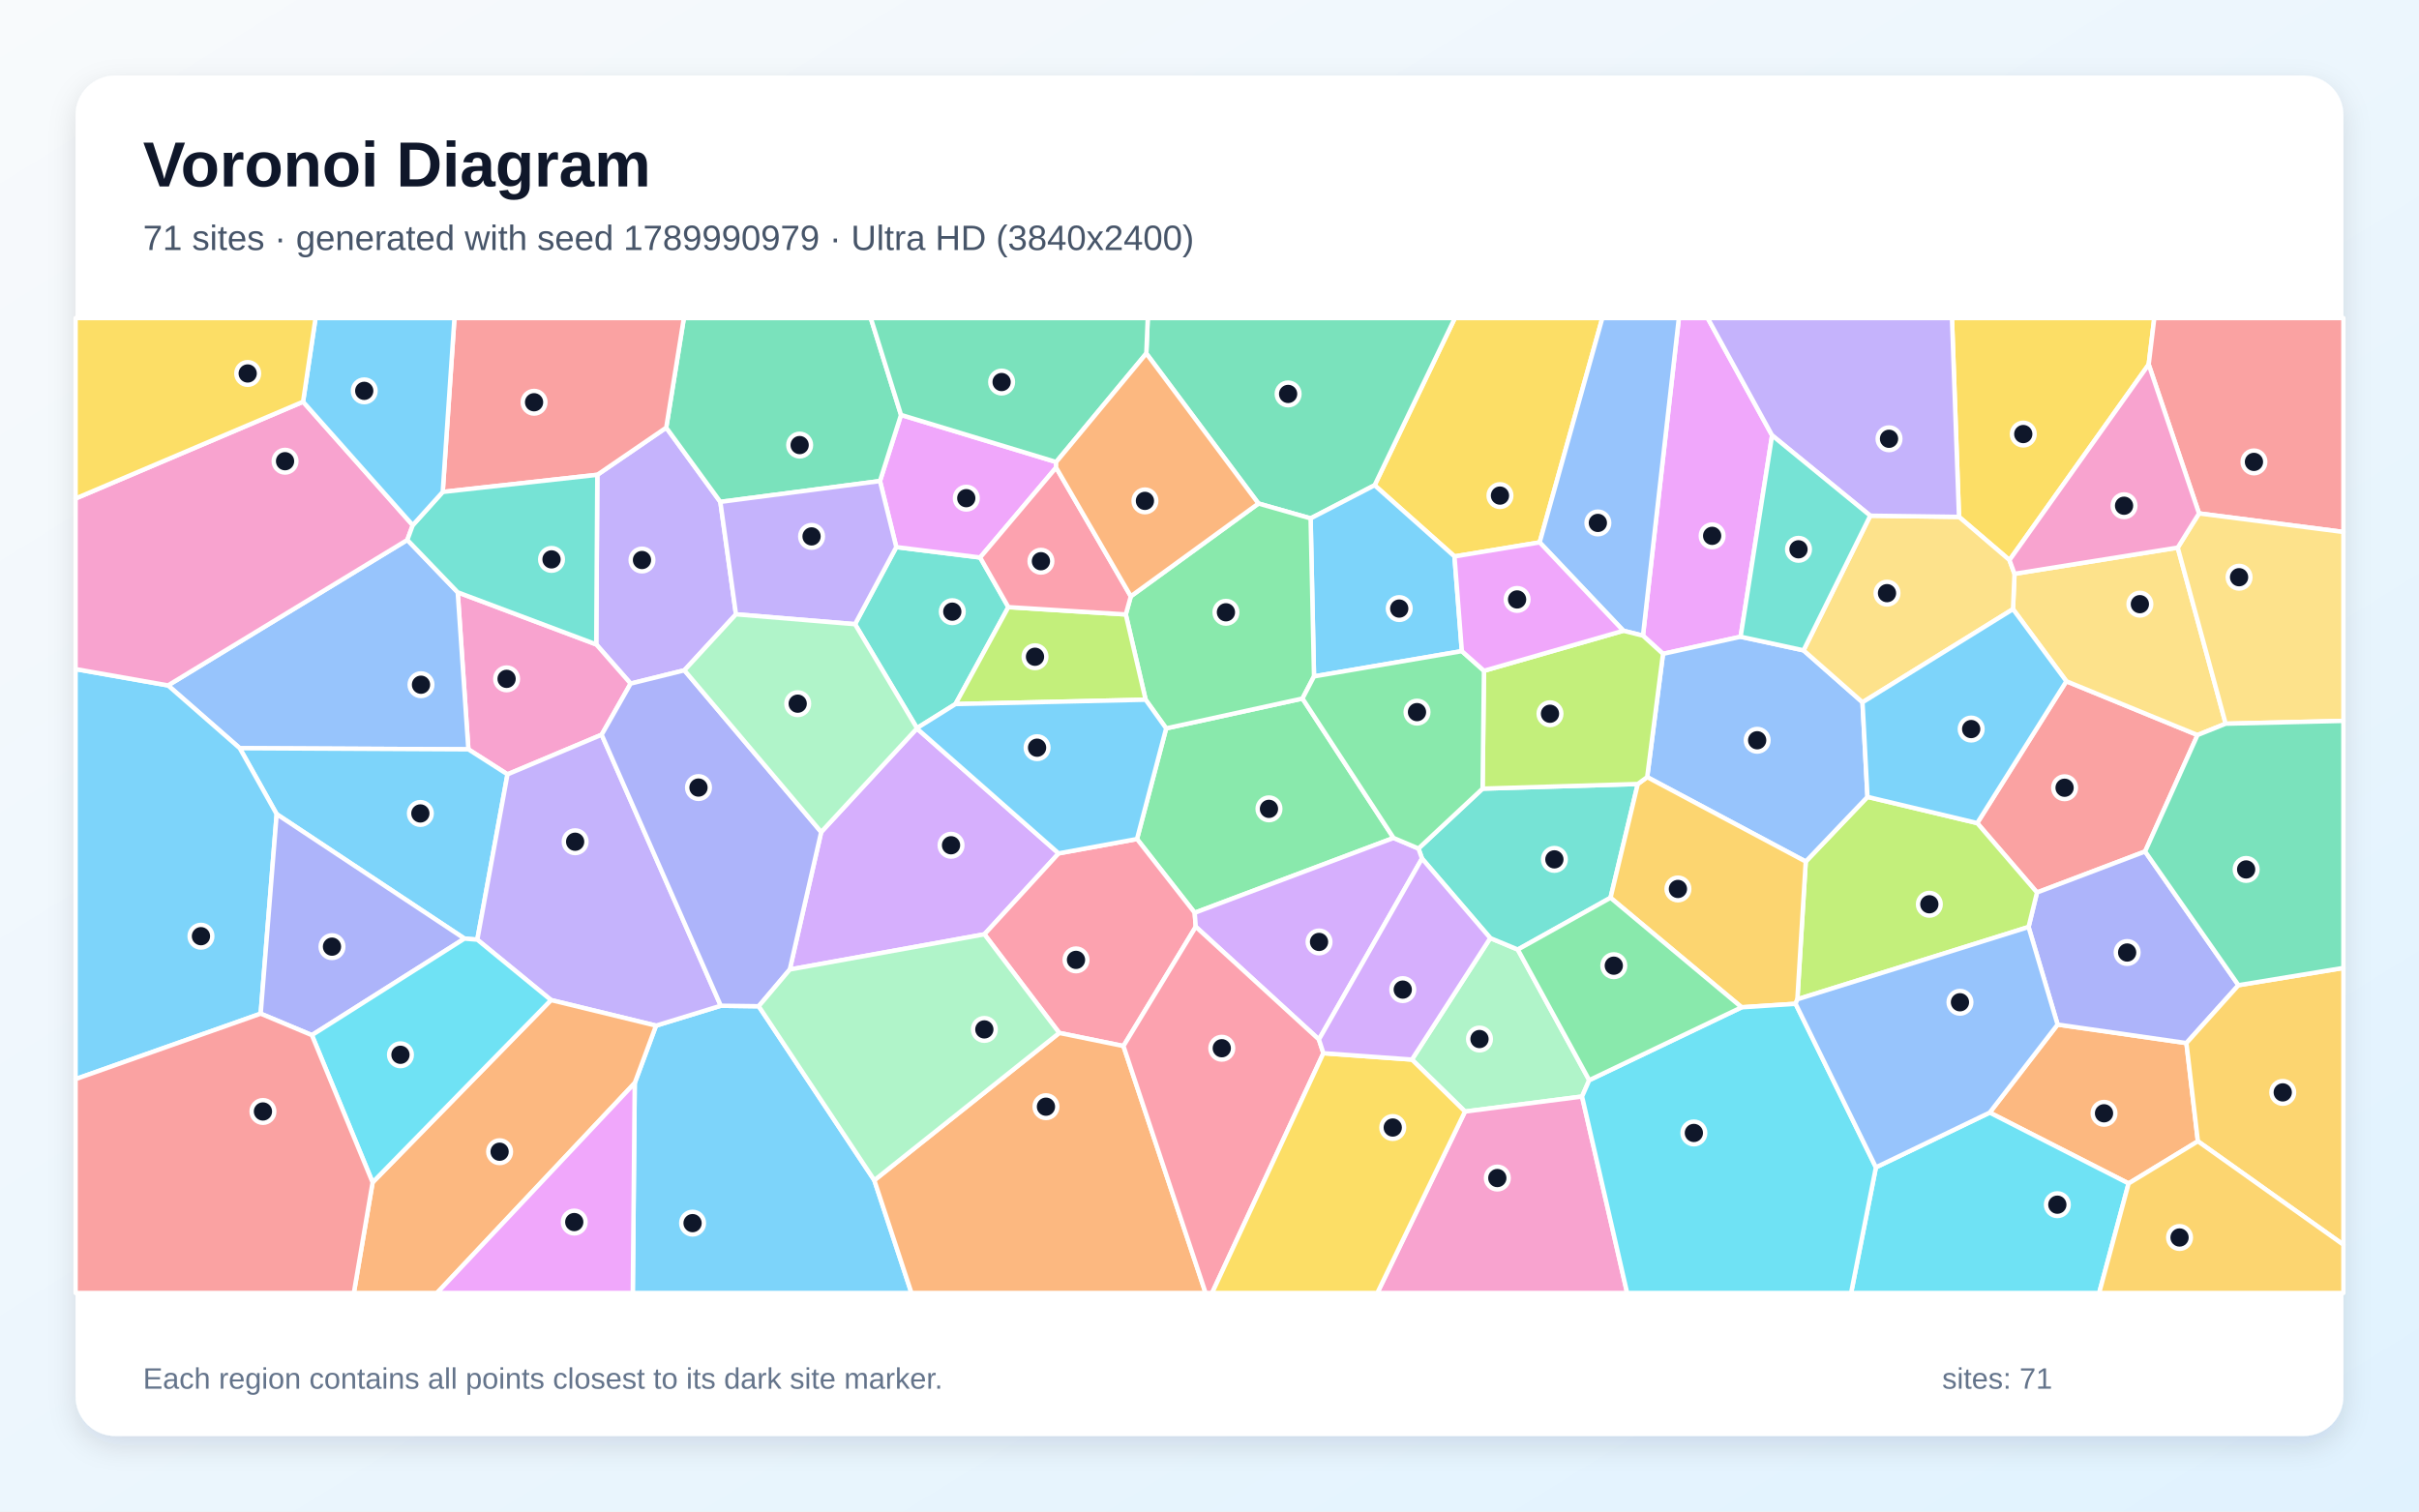
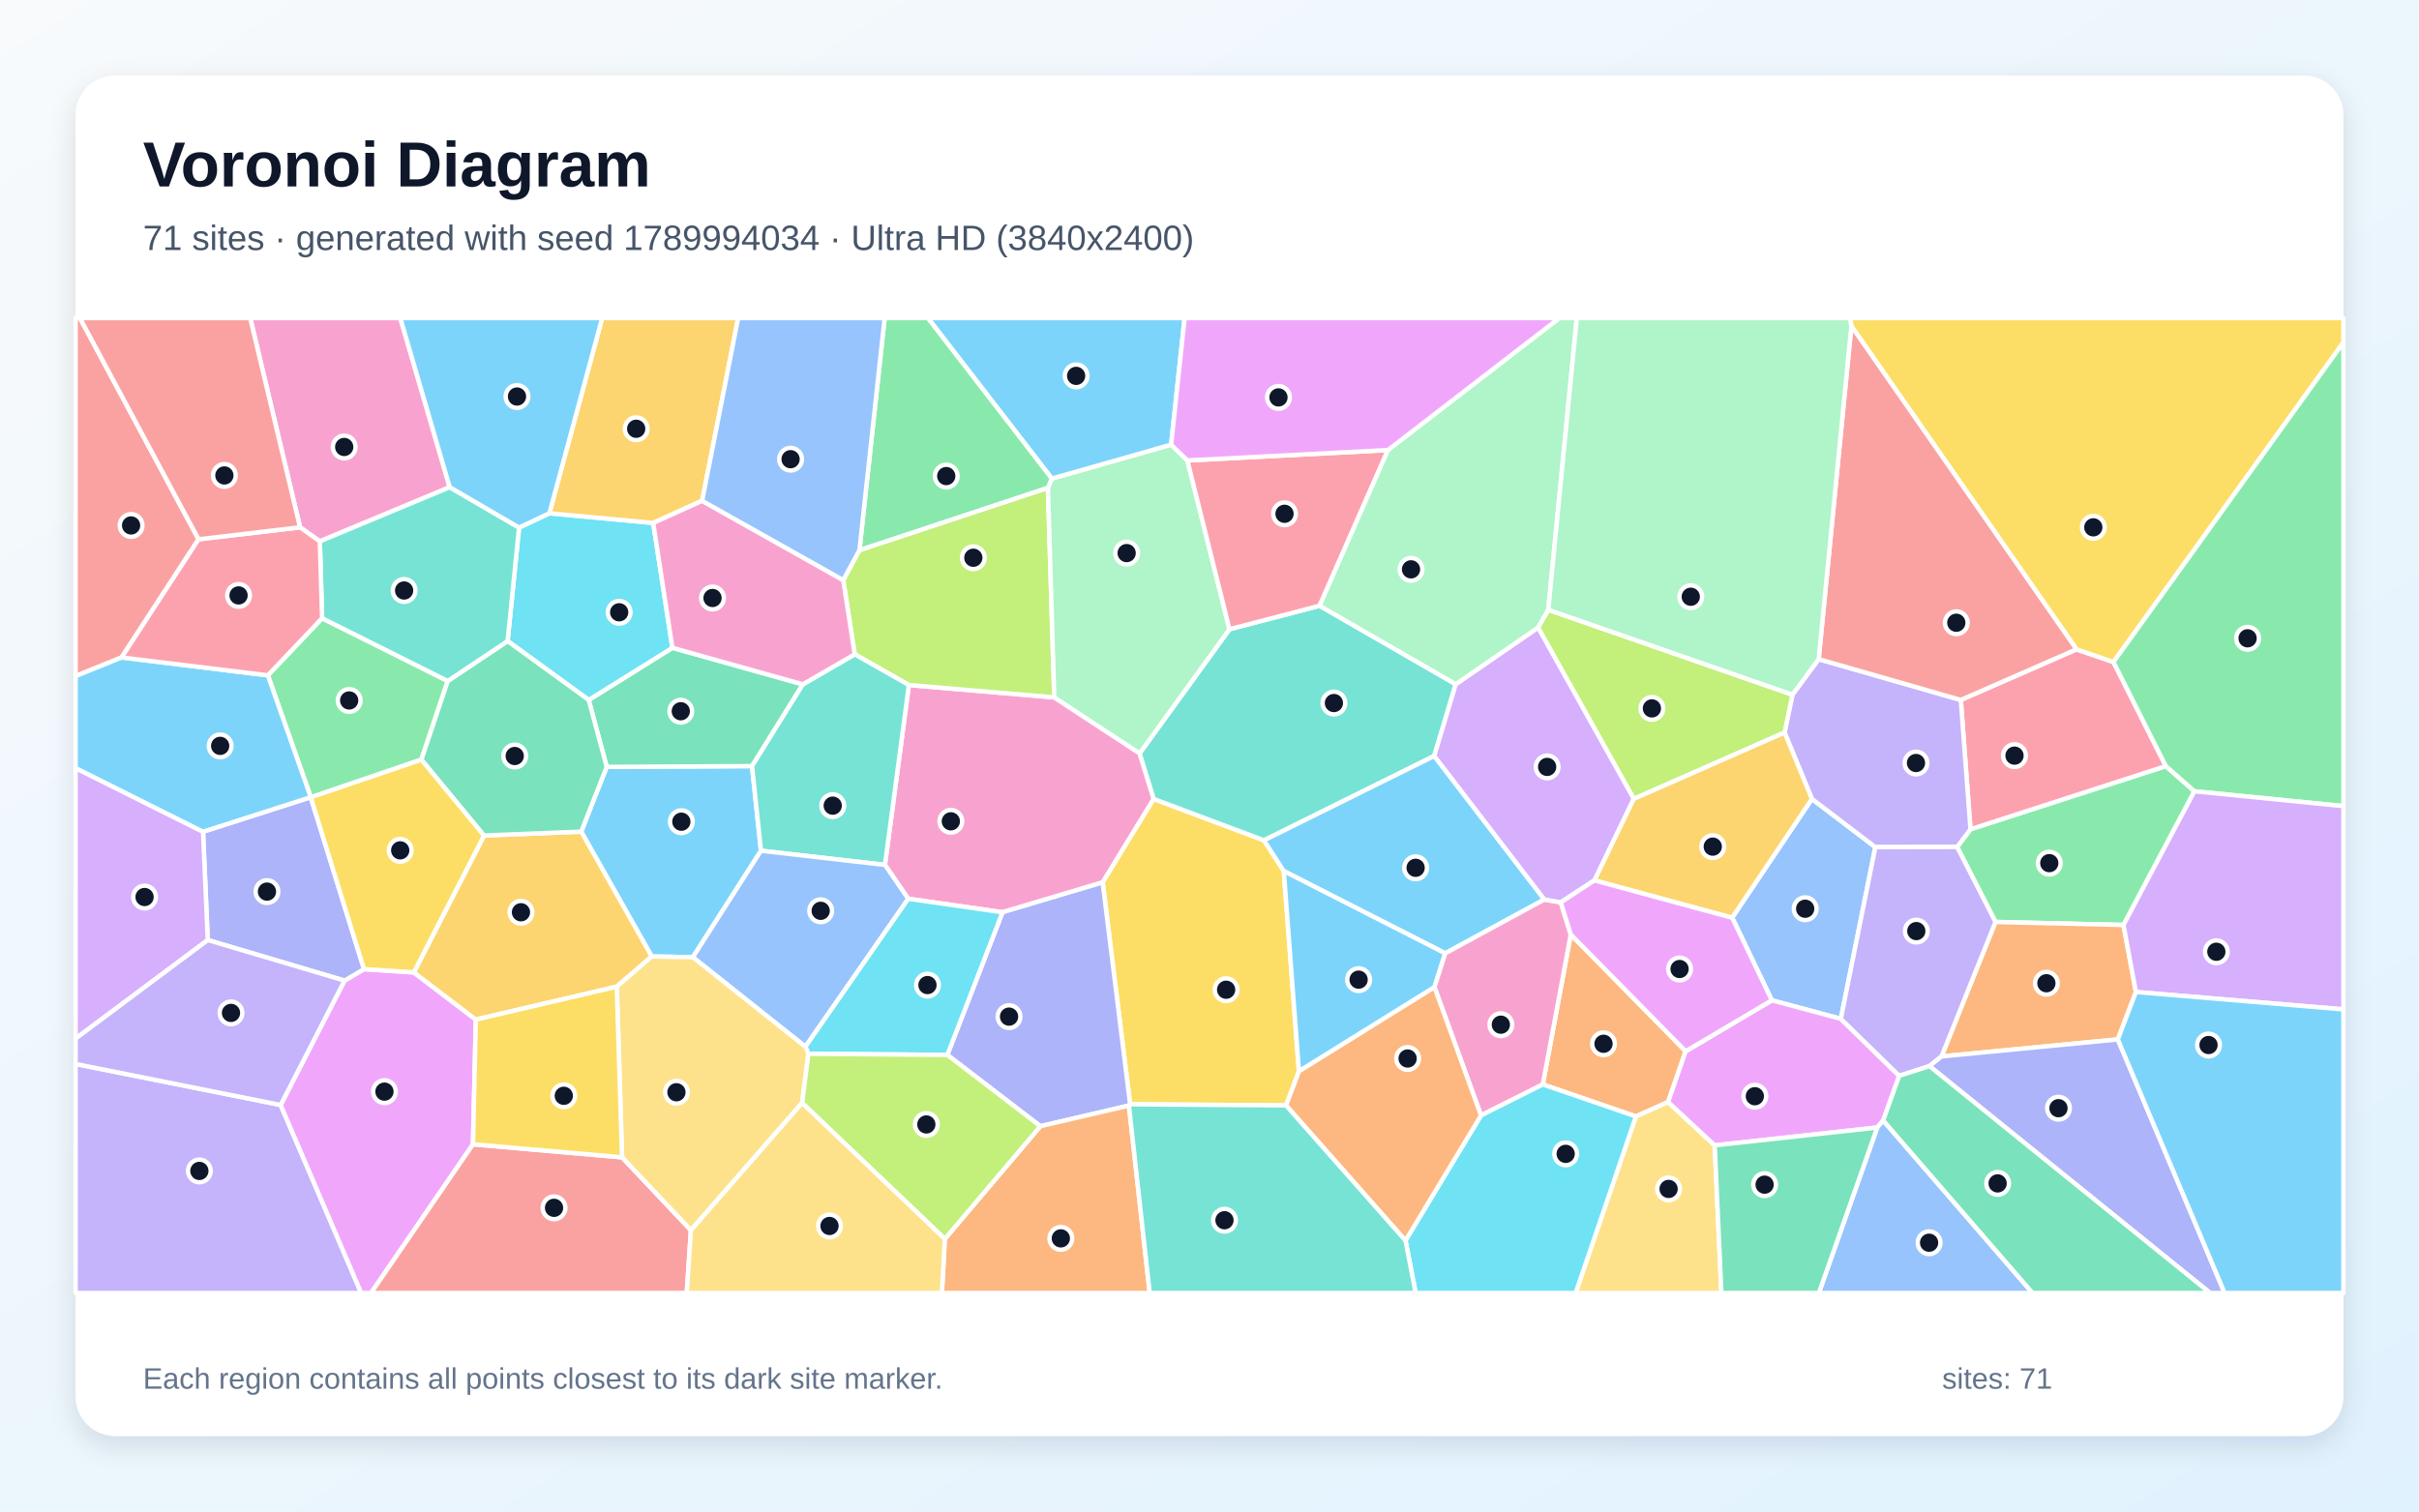
<svg xmlns="http://www.w3.org/2000/svg" width="3840" height="2400" viewBox="0 0 3840 2400" role="img" aria-labelledby="title description">
  <defs>
    <linearGradient id="background" x1="0" y1="0" x2="1" y2="1">
      <stop stop-color="#F8FAFC" />
      <stop offset="1" stop-color="#E0F2FE" />
    </linearGradient>
    <filter id="shadow" x="-5%" y="-5%" width="110%" height="110%">
      <feDropShadow dx="0" dy="15" stdDeviation="22" flood-color="#0F172A" flood-opacity=".12" />
    </filter>
  </defs>
  <rect width="3840" height="2400" fill="url(#background)" />
  <rect x="120" y="120" width="3600" height="2160" rx="63" fill="#FFFFFF" filter="url(#shadow)" />
  <g font-family="Arial, sans-serif">
    <text x="227" y="296" font-size="101" font-weight="700" fill="#0F172A">Voronoi Diagram</text>
-     <text x="227" y="397" font-size="56" fill="#475569">71 sites · generated with seed 1789990979 · Ultra HD (3840x2400)</text>
+     <text x="227" y="397" font-size="56" fill="#475569">71 sites · generated with seed 1789994034 · Ultra HD (3840x2400)</text>
  </g>
  <g stroke="#FFFFFF" stroke-width="7" stroke-linejoin="round">
-     <polygon points="1007.6,1719.6 1041.4,1628.5 1144.2,1596.9 1204.4,1597.7 1387.9,1874.0 1446.9,2053.0 1004.5,2053.0" fill="#38BDF8" fill-opacity="0.65" />
-     <polygon points="948.2,753.9 1057.6,679.0 1143.5,796.9 1168.3,975.4 1086.4,1064.3 1001.1,1085.4 946.5,1023.2" fill="#A78BFA" fill-opacity="0.65" />
-     <polygon points="955.1,1166.6 805.6,1229.5 743.5,1189.8 726.6,940.5 946.5,1023.2 1001.1,1085.4" fill="#F472B6" fill-opacity="0.65" />
-     <polygon points="3379.0,1879.1 3158.5,1766.6 3266.3,1626.8 3470.8,1656.2 3489.0,1812.1" fill="#FB923C" fill-opacity="0.65" />
-     <polygon points="2444.1,861.2 2308.9,883.5 2182.1,770.5 2309.5,505.0 2543.6,505.0" fill="#FACC15" fill-opacity="0.65" />
-     <polygon points="1851.2,1156.5 2067.6,1109.1 2212.2,1330.5 1896.5,1449.3 1804.9,1332.2" fill="#4ADE80" fill-opacity="0.65" />
-     <polygon points="1455.6,1156.1 1357.3,991.1 1422.8,868.7 1555.9,885.2 1600.7,964.0 1516.8,1117.9" fill="#2DD4BF" fill-opacity="0.65" />
-     <polygon points="646.6,857.3 726.6,940.5 743.5,1189.8 380.6,1188.0 266.7,1088.3" fill="#60A5FA" fill-opacity="0.65" />
-     <polygon points="2813.1,691.3 2763.1,1011.0 2639.9,1038.2 2608.1,1009.3 2665.1,505.0 2710.8,505.0" fill="#E879F9" fill-opacity="0.65" />
-     <polygon points="2182.1,770.5 2080.5,823.1 1997.7,799.5 1819.7,561.2 1822.0,505.0 2309.5,505.0" fill="#34D399" fill-opacity="0.65" />
-     <polygon points="3280.2,1081.7 3488.4,1167.1 3405.2,1352.0 3233.6,1417.1 3138.7,1306.9" fill="#F87171" fill-opacity="0.65" />
-     <polygon points="3553.4,1564.3 3470.8,1656.2 3266.3,1626.8 3220.2,1471.9 3233.6,1417.1 3405.2,1352.0" fill="#818CF8" fill-opacity="0.65" />
-     <polygon points="3489.0,1812.1 3470.8,1656.2 3553.4,1564.3 3720.0,1536.9 3720.0,1976.4" fill="#FBBF24" fill-opacity="0.65" />
-     <polygon points="2853.2,1586.7 2866.5,1368.0 2964.5,1265.3 3138.7,1306.9 3233.6,1417.1 3220.2,1471.9" fill="#A3E635" fill-opacity="0.65" />
-     <polygon points="1253.7,1539.4 1303.6,1321.1 1455.5,1156.7 1680.5,1355.0 1562.7,1483.5" fill="#C084FC" fill-opacity="0.65" />
-     <polygon points="1898.2,1471.5 1783.4,1660.9 1681.5,1640.1 1562.7,1483.5 1680.5,1355.0 1804.9,1332.2 1896.5,1449.3" fill="#FB7185" fill-opacity="0.65" />
-     <polygon points="2977.9,1853.5 3158.5,1766.6 3379.0,1879.1 3332.3,2053.0 2938.5,2053.0" fill="#22D3EE" fill-opacity="0.65" />
-     <polygon points="2522.8,1715.1 2511.4,1741.1 2325.6,1764.9 2241.3,1682.4 2365.7,1489.5 2409.4,1507.7" fill="#86EFAC" fill-opacity="0.65" />
-     <polygon points="3457.0,869.5 3533.1,1149.1 3488.4,1167.1 3280.2,1081.7 3195.5,967.2 3197.9,911.1" fill="#FCD34D" fill-opacity="0.65" />
-     <polygon points="737.3,1490.3 439.2,1292.7 380.6,1188.0 743.5,1189.8 805.6,1229.5 757.7,1492.0" fill="#38BDF8" fill-opacity="0.65" />
-     <polygon points="2320.6,1033.9 2085.9,1074.0 2080.5,823.1 2182.1,770.5 2308.9,883.5" fill="#38BDF8" fill-opacity="0.65" />
-     <polygon points="874.7,1587.9 757.7,1492.0 805.6,1229.5 955.1,1166.6 1144.2,1596.9 1041.4,1628.5" fill="#A78BFA" fill-opacity="0.65" />
-     <polygon points="2325.6,1764.9 2511.4,1741.1 2583.0,2053.0 2186.4,2053.0" fill="#F472B6" fill-opacity="0.65" />
-     <polygon points="1387.9,1874.0 1681.5,1640.1 1783.4,1660.9 1913.8,2053.0 1446.9,2053.0" fill="#FB923C" fill-opacity="0.65" />
-     <polygon points="3410.9,578.7 3189.9,889.3 3109.8,820.7 3098.6,505.0 3419.8,505.0" fill="#FACC15" fill-opacity="0.65" />
-     <polygon points="2085.9,1074.0 2067.6,1109.1 1851.2,1156.5 1818.6,1111.0 1787.1,975.6 1795.1,946.8 1997.7,799.5 2080.5,823.1" fill="#4ADE80" fill-opacity="0.65" />
-     <polygon points="2353.5,1252.2 2599.9,1244.8 2556.6,1425.5 2409.4,1507.7 2365.7,1489.5 2257.3,1363.2 2251.7,1347.3" fill="#2DD4BF" fill-opacity="0.65" />
-     <polygon points="2964.5,1265.3 2866.5,1368.0 2614.8,1233.9 2639.9,1038.2 2763.1,1011.0 2863.0,1032.6 2956.6,1115.1" fill="#60A5FA" fill-opacity="0.65" />
-     <polygon points="1676.6,733.6 1676.5,742.4 1555.9,885.2 1422.8,868.7 1396.9,763.8 1430.3,658.8" fill="#E879F9" fill-opacity="0.65" />
-     <polygon points="1430.3,658.8 1396.9,763.8 1143.5,796.9 1057.6,679.0 1085.6,505.0 1382.3,505.0" fill="#34D399" fill-opacity="0.65" />
-     <polygon points="1057.6,679.0 948.2,753.9 702.8,781.1 721.4,505.0 1085.6,505.0" fill="#F87171" fill-opacity="0.65" />
-     <polygon points="1303.6,1321.1 1253.7,1539.4 1204.4,1597.7 1144.2,1596.9 955.1,1166.6 1001.1,1085.4 1086.4,1064.3" fill="#818CF8" fill-opacity="0.65" />
-     <polygon points="2850.4,1593.8 2764.7,1599.4 2556.6,1425.5 2599.9,1244.8 2614.8,1233.9 2866.5,1368.0 2853.2,1586.7" fill="#FBBF24" fill-opacity="0.65" />
-     <polygon points="1787.1,975.6 1818.6,1111.0 1516.8,1117.9 1600.7,964.0" fill="#A3E635" fill-opacity="0.65" />
-     <polygon points="2251.7,1347.3 2257.3,1363.2 2093.7,1650.5 1898.2,1471.5 1896.5,1449.3 2212.2,1330.5" fill="#C084FC" fill-opacity="0.65" />
-     <polygon points="1783.4,1660.9 1898.2,1471.5 2093.7,1650.5 2100.8,1672.3 1924.1,2053.0 1913.8,2053.0" fill="#FB7185" fill-opacity="0.65" />
-     <polygon points="2511.4,1741.1 2522.8,1715.1 2764.7,1599.4 2850.4,1593.8 2977.9,1853.5 2938.5,2053.0 2583.0,2053.0" fill="#22D3EE" fill-opacity="0.65" />
-     <polygon points="1387.9,1874.0 1204.4,1597.7 1253.7,1539.4 1562.7,1483.5 1681.5,1640.1" fill="#86EFAC" fill-opacity="0.65" />
-     <polygon points="2968.9,818.8 3109.8,820.7 3189.9,889.3 3197.9,911.1 3195.5,967.2 2956.6,1115.1 2863.0,1032.6" fill="#FCD34D" fill-opacity="0.65" />
-     <polygon points="3195.5,967.2 3280.2,1081.7 3138.7,1306.9 2964.5,1265.3 2956.6,1115.1" fill="#38BDF8" fill-opacity="0.65" />
-     <polygon points="120.0,1713.4 120.0,1062.4 266.7,1088.3 380.6,1188.0 439.2,1292.7 413.8,1609.5" fill="#38BDF8" fill-opacity="0.65" />
-     <polygon points="1396.9,763.8 1422.8,868.7 1357.3,991.1 1168.3,975.4 1143.5,796.9" fill="#A78BFA" fill-opacity="0.65" />
-     <polygon points="481.1,637.9 655.2,833.9 646.6,857.3 266.7,1088.3 120.0,1062.4 120.0,791.5" fill="#F472B6" fill-opacity="0.65" />
-     <polygon points="591.5,1877.4 874.7,1587.9 1041.4,1628.5 1007.6,1719.6 693.7,2053.0 561.7,2053.0" fill="#FB923C" fill-opacity="0.65" />
-     <polygon points="2100.8,1672.3 2241.3,1682.4 2325.6,1764.9 2186.4,2053.0 1924.1,2053.0" fill="#FACC15" fill-opacity="0.65" />
-     <polygon points="2522.8,1715.1 2409.4,1507.7 2556.6,1425.5 2764.7,1599.4" fill="#4ADE80" fill-opacity="0.65" />
-     <polygon points="655.2,833.9 702.8,781.1 948.2,753.9 946.5,1023.2 726.6,940.5 646.6,857.3" fill="#2DD4BF" fill-opacity="0.65" />
-     <polygon points="2608.1,1009.3 2577.0,1001.5 2444.1,861.2 2543.6,505.0 2665.1,505.0" fill="#60A5FA" fill-opacity="0.65" />
-     <polygon points="1007.6,1719.6 1004.5,2053.0 693.7,2053.0" fill="#E879F9" fill-opacity="0.65" />
-     <polygon points="1819.7,561.2 1676.6,733.6 1430.3,658.8 1382.3,505.0 1822.0,505.0" fill="#34D399" fill-opacity="0.65" />
-     <polygon points="3490.8,815.2 3410.9,578.7 3419.8,505.0 3720.0,505.0 3720.0,844.7" fill="#F87171" fill-opacity="0.65" />
-     <polygon points="495.1,1643.6 413.8,1609.5 439.2,1292.7 737.3,1490.3" fill="#818CF8" fill-opacity="0.65" />
-     <polygon points="3379.0,1879.1 3489.0,1812.1 3720.0,1976.4 3720.0,2053.0 3332.3,2053.0" fill="#FBBF24" fill-opacity="0.65" />
-     <polygon points="2614.8,1233.9 2599.9,1244.8 2353.5,1252.2 2355.7,1065.1 2577.0,1001.5 2608.1,1009.3 2639.9,1038.2" fill="#A3E635" fill-opacity="0.65" />
-     <polygon points="2100.8,1672.3 2093.7,1650.5 2257.3,1363.2 2365.7,1489.5 2241.3,1682.4" fill="#C084FC" fill-opacity="0.65" />
-     <polygon points="1676.5,742.4 1795.1,946.8 1787.1,975.6 1600.7,964.0 1555.9,885.2" fill="#FB7185" fill-opacity="0.65" />
-     <polygon points="495.1,1643.6 737.3,1490.3 757.7,1492.0 874.7,1587.9 591.5,1877.4" fill="#22D3EE" fill-opacity="0.65" />
-     <polygon points="1357.3,991.1 1455.6,1156.1 1455.5,1156.7 1303.6,1321.1 1086.4,1064.3 1168.3,975.4" fill="#86EFAC" fill-opacity="0.65" />
-     <polygon points="3533.1,1149.1 3457.0,869.5 3490.8,815.2 3720.0,844.7 3720.0,1144.6" fill="#FCD34D" fill-opacity="0.65" />
-     <polygon points="1680.5,1355.0 1455.5,1156.7 1455.6,1156.1 1516.8,1117.9 1818.6,1111.0 1851.2,1156.5 1804.9,1332.2" fill="#38BDF8" fill-opacity="0.65" />
-     <polygon points="702.8,781.1 655.2,833.9 481.1,637.9 500.9,505.0 721.4,505.0" fill="#38BDF8" fill-opacity="0.65" />
-     <polygon points="3109.8,820.7 2968.9,818.8 2813.1,691.3 2710.8,505.0 3098.6,505.0" fill="#A78BFA" fill-opacity="0.65" />
-     <polygon points="3490.8,815.2 3457.0,869.5 3197.9,911.1 3189.9,889.3 3410.9,578.7" fill="#F472B6" fill-opacity="0.65" />
-     <polygon points="1819.7,561.2 1997.7,799.5 1795.1,946.8 1676.5,742.4 1676.6,733.6" fill="#FB923C" fill-opacity="0.65" />
-     <polygon points="481.1,637.9 120.0,791.5 120.0,505.0 500.9,505.0" fill="#FACC15" fill-opacity="0.65" />
-     <polygon points="2355.7,1065.1 2353.5,1252.2 2251.7,1347.3 2212.2,1330.5 2067.6,1109.1 2085.9,1074.0 2320.6,1033.9" fill="#4ADE80" fill-opacity="0.65" />
-     <polygon points="2968.9,818.8 2863.0,1032.6 2763.1,1011.0 2813.1,691.3" fill="#2DD4BF" fill-opacity="0.65" />
-     <polygon points="2850.4,1593.8 2853.2,1586.7 3220.2,1471.9 3266.3,1626.8 3158.5,1766.6 2977.9,1853.5" fill="#60A5FA" fill-opacity="0.65" />
-     <polygon points="2355.7,1065.1 2320.6,1033.9 2308.9,883.5 2444.1,861.2 2577.0,1001.5" fill="#E879F9" fill-opacity="0.65" />
-     <polygon points="3553.4,1564.3 3405.2,1352.0 3488.4,1167.1 3533.1,1149.1 3720.0,1144.6 3720.0,1536.9" fill="#34D399" fill-opacity="0.65" />
-     <polygon points="120.0,1713.4 413.8,1609.5 495.1,1643.6 591.5,1877.4 561.7,2053.0 120.0,2053.0" fill="#F87171" fill-opacity="0.65" />
+     <polygon points="1208.0,1350.8 1099.8,1519.9 1034.6,1518.7 922.6,1320.5 963.1,1217.6 1193.8,1216.4" fill="#38BDF8" fill-opacity="0.65" />
+     <polygon points="120.0,1689.4 445.5,1754.5 573.4,2053.0 120.0,2053.0" fill="#A78BFA" fill-opacity="0.65" />
+     <polygon points="1591.4,1448.5 1441.8,1427.1 1404.8,1373.3 1442.8,1087.7 1673.6,1107.3 1809.1,1196.1 1831.5,1268.6 1750.4,1401.1" fill="#F472B6" fill-opacity="0.65" />
+     <polygon points="2675.9,1669.2 2648.0,1749.8 2596.9,1772.7 2449.1,1721.9 2493.5,1483.8" fill="#FB923C" fill-opacity="0.65" />
+     <polygon points="2041.5,1755.2 1794.0,1753.4 1750.4,1401.1 1831.5,1268.6 2006.5,1334.3 2037.9,1383.1 2062.0,1701.1" fill="#FACC15" fill-opacity="0.65" />
+     <polygon points="3370.9,1468.7 3167.7,1463.9 3106.8,1344.8 3128.0,1316.7 3438.1,1216.4 3483.5,1256.4" fill="#4ADE80" fill-opacity="0.65" />
+     <polygon points="2094.8,961.8 2310.9,1086.4 2276.8,1200.3 2006.5,1334.3 1831.5,1268.6 1809.1,1196.1 1951.7,999.1" fill="#2DD4BF" fill-opacity="0.65" />
+     <polygon points="2922.2,1617.7 2812.7,1588.3 2749.7,1457.0 2876.3,1268.5 2977.0,1345.1" fill="#60A5FA" fill-opacity="0.65" />
+     <polygon points="445.5,1754.5 546.9,1557.0 577.8,1538.8 656.9,1544.0 755.4,1618.9 750.8,1816.9 589.0,2053.0 573.4,2053.0" fill="#E879F9" fill-opacity="0.65" />
+     <polygon points="934.5,1111.4 1067.4,1028.6 1274.5,1086.6 1193.8,1216.4 963.1,1217.6" fill="#34D399" fill-opacity="0.65" />
+     <polygon points="750.8,1816.9 987.5,1837.6 1096.8,1953.3 1090.2,2053.0 589.0,2053.0" fill="#F87171" fill-opacity="0.65" />
+     <polygon points="493.2,1265.8 577.8,1538.8 546.9,1557.0 329.8,1492.6 322.3,1320.6" fill="#818CF8" fill-opacity="0.65" />
+     <polygon points="979.1,1566.6 755.4,1618.9 656.9,1544.0 768.5,1326.6 922.6,1320.5 1034.6,1518.7" fill="#FBBF24" fill-opacity="0.65" />
+     <polygon points="1364.3,873.5 1663.5,774.4 1673.6,1107.3 1442.8,1087.7 1356.8,1038.9 1338.6,921.1" fill="#A3E635" fill-opacity="0.65" />
+     <polygon points="322.3,1320.6 329.8,1492.6 120.0,1649.1 120.0,1219.5" fill="#C084FC" fill-opacity="0.65" />
+     <polygon points="3296.3,1031.0 3355.0,1051.2 3438.1,1216.4 3128.0,1316.7 3112.6,1111.4" fill="#FB7185" fill-opacity="0.65" />
+     <polygon points="824.0,837.7 872.1,815.0 1036.9,830.3 1067.4,1028.6 934.5,1111.4 805.8,1017.9" fill="#22D3EE" fill-opacity="0.65" />
+     <polygon points="1669.7,759.9 1859.1,706.0 1884.9,731.1 1951.7,999.1 1809.1,1196.1 1673.6,1107.3 1663.5,774.4" fill="#86EFAC" fill-opacity="0.65" />
+     <polygon points="2596.9,1772.7 2648.0,1749.8 2722.0,1818.6 2732.6,2053.0 2501.2,2053.0" fill="#FCD34D" fill-opacity="0.65" />
+     <polygon points="2451.6,1428.2 2294.2,1513.7 2037.9,1383.1 2006.5,1334.3 2276.8,1200.3" fill="#38BDF8" fill-opacity="0.65" />
+     <polygon points="2062.0,1701.1 2037.9,1383.1 2294.2,1513.7 2277.1,1567.5" fill="#38BDF8" fill-opacity="0.65" />
+     <polygon points="2887.0,1046.6 3112.6,1111.4 3128.0,1316.7 3106.8,1344.8 2977.0,1345.1 2876.3,1268.5 2832.9,1163.1 2845.4,1103.0" fill="#A78BFA" fill-opacity="0.65" />
+     <polygon points="2351.0,1771.1 2277.1,1567.5 2294.2,1513.7 2451.6,1428.2 2477.6,1432.8 2493.5,1483.8 2449.1,1721.9" fill="#F472B6" fill-opacity="0.65" />
+     <polygon points="3390.6,1575.1 3361.9,1650.4 3082.0,1677.4 3167.7,1463.9 3370.9,1468.7" fill="#FB923C" fill-opacity="0.65" />
+     <polygon points="768.5,1326.6 656.9,1544.0 577.8,1538.8 493.2,1265.8 493.3,1265.8 669.0,1205.9" fill="#FACC15" fill-opacity="0.65" />
+     <polygon points="425.2,1072.3 511.3,981.6 710.8,1081.3 669.0,1205.9 493.3,1265.8" fill="#4ADE80" fill-opacity="0.65" />
+     <polygon points="1208.0,1350.8 1193.8,1216.4 1274.5,1086.6 1356.8,1038.9 1442.8,1087.7 1404.8,1373.3" fill="#2DD4BF" fill-opacity="0.65" />
+     <polygon points="1278.5,1662.0 1099.8,1519.9 1208.0,1350.8 1404.8,1373.3 1441.8,1427.1" fill="#60A5FA" fill-opacity="0.65" />
+     <polygon points="2989.4,1779.1 2980.0,1790.3 2722.0,1818.6 2648.0,1749.8 2675.9,1669.2 2812.7,1588.3 2922.2,1617.7 3014.9,1708.2" fill="#E879F9" fill-opacity="0.65" />
+     <polygon points="768.5,1326.6 669.0,1205.9 710.8,1081.3 805.8,1017.9 934.5,1111.4 963.1,1217.6 922.6,1320.5" fill="#34D399" fill-opacity="0.65" />
+     <polygon points="315.2,856.3 193.0,1043.9 120.0,1073.5 120.0,505.0 126.9,505.0" fill="#F87171" fill-opacity="0.65" />
+     <polygon points="1792.1,1755.4 1651.5,1788.2 1503.8,1675.0 1591.4,1448.5 1750.4,1401.1 1794.0,1753.4" fill="#818CF8" fill-opacity="0.65" />
+     <polygon points="1114.6,795.2 1036.9,830.3 872.1,815.0 955.9,505.0 1171.8,505.0" fill="#FBBF24" fill-opacity="0.65" />
+     <polygon points="2845.4,1103.0 2832.9,1163.1 2593.5,1268.5 2441.5,996.4 2457.8,968.2" fill="#A3E635" fill-opacity="0.65" />
+     <polygon points="2441.5,996.4 2593.5,1268.5 2531.2,1397.7 2477.6,1432.8 2451.6,1428.2 2276.8,1200.3 2310.9,1086.4" fill="#C084FC" fill-opacity="0.65" />
+     <polygon points="2203.3,714.6 2094.8,961.8 1951.7,999.1 1884.9,731.1" fill="#FB7185" fill-opacity="0.65" />
+     <polygon points="1503.8,1675.0 1283.3,1673.2 1278.5,1662.0 1441.8,1427.1 1591.4,1448.5" fill="#22D3EE" fill-opacity="0.65" />
+     <polygon points="2457.8,968.2 2441.5,996.4 2310.9,1086.4 2094.8,961.8 2203.3,714.6 2475.3,505.0 2503.1,505.0" fill="#86EFAC" fill-opacity="0.65" />
+     <polygon points="1096.8,1953.3 987.5,1837.6 979.1,1566.6 1034.6,1518.7 1099.8,1519.9 1278.5,1662.0 1283.3,1673.2 1273.3,1751.2" fill="#FCD34D" fill-opacity="0.65" />
+     <polygon points="193.0,1043.9 425.2,1072.3 493.3,1265.8 493.2,1265.8 322.3,1320.6 120.0,1219.5 120.0,1073.5" fill="#38BDF8" fill-opacity="0.65" />
+     <polygon points="1859.1,706.0 1669.7,759.9 1473.0,505.0 1880.5,505.0" fill="#38BDF8" fill-opacity="0.65" />
+     <polygon points="3082.0,1677.4 3062.9,1692.8 3014.9,1708.2 2922.2,1617.7 2977.0,1345.1 3106.8,1344.8 3167.7,1463.9" fill="#A78BFA" fill-opacity="0.65" />
+     <polygon points="713.9,773.6 507.7,859.6 476.3,837.3 397.2,505.0 635.5,505.0" fill="#F472B6" fill-opacity="0.65" />
+     <polygon points="1499.8,1967.2 1651.5,1788.2 1792.1,1755.4 1825.1,2053.0 1495.2,2053.0" fill="#FB923C" fill-opacity="0.65" />
+     <polygon points="3355.0,1051.2 3296.3,1031.0 2938.9,517.7 2936.7,505.0 3720.0,505.0 3720.0,543.7" fill="#FACC15" fill-opacity="0.65" />
+     <polygon points="3483.5,1256.4 3438.1,1216.4 3355.0,1051.2 3720.0,543.7 3720.0,1280.0" fill="#4ADE80" fill-opacity="0.65" />
+     <polygon points="507.7,859.6 713.9,773.6 824.0,837.7 805.8,1017.9 710.8,1081.3 511.3,981.6" fill="#2DD4BF" fill-opacity="0.65" />
+     <polygon points="2980.0,1790.3 2989.4,1779.1 3226.5,2053.0 2887.3,2053.0" fill="#60A5FA" fill-opacity="0.65" />
+     <polygon points="2477.6,1432.8 2531.2,1397.7 2749.7,1457.0 2812.7,1588.3 2675.9,1669.2 2493.5,1483.8" fill="#E879F9" fill-opacity="0.65" />
+     <polygon points="2722.0,1818.6 2980.0,1790.3 2887.3,2053.0 2732.6,2053.0" fill="#34D399" fill-opacity="0.65" />
+     <polygon points="2938.9,517.7 3296.3,1031.0 3112.6,1111.4 2887.0,1046.6" fill="#F87171" fill-opacity="0.65" />
+     <polygon points="3062.9,1692.8 3082.0,1677.4 3361.9,1650.4 3531.4,2053.0 3508.4,2053.0" fill="#818CF8" fill-opacity="0.65" />
+     <polygon points="2531.2,1397.7 2593.5,1268.5 2832.9,1163.1 2876.3,1268.5 2749.7,1457.0" fill="#FBBF24" fill-opacity="0.65" />
+     <polygon points="1273.3,1751.2 1283.3,1673.2 1503.8,1675.0 1651.5,1788.2 1499.8,1967.2" fill="#A3E635" fill-opacity="0.65" />
+     <polygon points="3390.6,1575.1 3370.9,1468.7 3483.5,1256.4 3720.0,1280.0 3720.0,1602.7" fill="#C084FC" fill-opacity="0.65" />
+     <polygon points="476.3,837.3 507.7,859.6 511.3,981.6 425.2,1072.3 193.0,1043.9 315.2,856.3" fill="#FB7185" fill-opacity="0.65" />
+     <polygon points="2231.1,1969.8 2351.0,1771.1 2449.1,1721.9 2596.9,1772.7 2501.2,2053.0 2247.3,2053.0" fill="#22D3EE" fill-opacity="0.65" />
+     <polygon points="2938.9,517.7 2887.0,1046.6 2845.4,1103.0 2457.8,968.2 2503.1,505.0 2936.7,505.0" fill="#86EFAC" fill-opacity="0.65" />
+     <polygon points="1096.8,1953.3 1273.3,1751.2 1499.8,1967.2 1495.2,2053.0 1090.2,2053.0" fill="#FCD34D" fill-opacity="0.65" />
+     <polygon points="872.1,815.0 824.0,837.7 713.9,773.6 635.5,505.0 955.9,505.0" fill="#38BDF8" fill-opacity="0.65" />
+     <polygon points="3361.9,1650.4 3390.6,1575.1 3720.0,1602.7 3720.0,2053.0 3531.4,2053.0" fill="#38BDF8" fill-opacity="0.65" />
+     <polygon points="329.8,1492.6 546.9,1557.0 445.5,1754.5 120.0,1689.4 120.0,1649.1" fill="#A78BFA" fill-opacity="0.65" />
+     <polygon points="1114.6,795.2 1338.6,921.1 1356.8,1038.9 1274.5,1086.6 1067.4,1028.6 1036.9,830.3" fill="#F472B6" fill-opacity="0.65" />
+     <polygon points="2041.5,1755.2 2062.0,1701.1 2277.1,1567.5 2351.0,1771.1 2231.1,1969.8" fill="#FB923C" fill-opacity="0.65" />
+     <polygon points="987.5,1837.6 750.8,1816.9 755.4,1618.9 979.1,1566.6" fill="#FACC15" fill-opacity="0.65" />
+     <polygon points="1669.7,759.9 1663.5,774.4 1364.3,873.5 1404.3,505.0 1473.0,505.0" fill="#4ADE80" fill-opacity="0.65" />
+     <polygon points="1792.1,1755.4 1794.0,1753.4 2041.5,1755.2 2231.1,1969.8 2247.3,2053.0 1825.1,2053.0" fill="#2DD4BF" fill-opacity="0.65" />
+     <polygon points="1364.3,873.5 1338.6,921.1 1114.6,795.2 1171.8,505.0 1404.3,505.0" fill="#60A5FA" fill-opacity="0.65" />
+     <polygon points="2203.3,714.6 1884.9,731.1 1859.1,706.0 1880.5,505.0 2475.3,505.0" fill="#E879F9" fill-opacity="0.65" />
+     <polygon points="2989.4,1779.1 3014.9,1708.2 3062.9,1692.8 3508.4,2053.0 3226.5,2053.0" fill="#34D399" fill-opacity="0.65" />
+     <polygon points="476.3,837.3 315.2,856.3 126.9,505.0 397.2,505.0" fill="#F87171" fill-opacity="0.65" />
  </g>
  <g>
-     <circle cx="1099.4" cy="1942.1" r="18" fill="#0F172A" stroke="#FFFFFF" stroke-width="7" />
-     <circle cx="1019.1" cy="889.2" r="18" fill="#0F172A" stroke="#FFFFFF" stroke-width="7" />
-     <circle cx="804.2" cy="1077.9" r="18" fill="#0F172A" stroke="#FFFFFF" stroke-width="7" />
-     <circle cx="3340.0" cy="1767.7" r="18" fill="#0F172A" stroke="#FFFFFF" stroke-width="7" />
-     <circle cx="2381.1" cy="786.9" r="18" fill="#0F172A" stroke="#FFFFFF" stroke-width="7" />
-     <circle cx="2014.4" cy="1284.3" r="18" fill="#0F172A" stroke="#FFFFFF" stroke-width="7" />
-     <circle cx="1511.7" cy="971.2" r="18" fill="#0F172A" stroke="#FFFFFF" stroke-width="7" />
-     <circle cx="668.3" cy="1087.2" r="18" fill="#0F172A" stroke="#FFFFFF" stroke-width="7" />
-     <circle cx="2717.9" cy="850.8" r="18" fill="#0F172A" stroke="#FFFFFF" stroke-width="7" />
-     <circle cx="2044.8" cy="625.5" r="18" fill="#0F172A" stroke="#FFFFFF" stroke-width="7" />
-     <circle cx="3277.4" cy="1250.8" r="18" fill="#0F172A" stroke="#FFFFFF" stroke-width="7" />
-     <circle cx="3376.7" cy="1512.4" r="18" fill="#0F172A" stroke="#FFFFFF" stroke-width="7" />
-     <circle cx="3623.7" cy="1734.5" r="18" fill="#0F172A" stroke="#FFFFFF" stroke-width="7" />
-     <circle cx="3062.7" cy="1435.8" r="18" fill="#0F172A" stroke="#FFFFFF" stroke-width="7" />
-     <circle cx="1509.7" cy="1342.1" r="18" fill="#0F172A" stroke="#FFFFFF" stroke-width="7" />
-     <circle cx="1708.1" cy="1524.1" r="18" fill="#0F172A" stroke="#FFFFFF" stroke-width="7" />
-     <circle cx="3265.9" cy="1912.8" r="18" fill="#0F172A" stroke="#FFFFFF" stroke-width="7" />
-     <circle cx="2348.6" cy="1649.8" r="18" fill="#0F172A" stroke="#FFFFFF" stroke-width="7" />
-     <circle cx="3396.9" cy="959.3" r="18" fill="#0F172A" stroke="#FFFFFF" stroke-width="7" />
-     <circle cx="667.3" cy="1291.6" r="18" fill="#0F172A" stroke="#FFFFFF" stroke-width="7" />
-     <circle cx="2221.2" cy="966.3" r="18" fill="#0F172A" stroke="#FFFFFF" stroke-width="7" />
-     <circle cx="913.0" cy="1336.5" r="18" fill="#0F172A" stroke="#FFFFFF" stroke-width="7" />
-     <circle cx="2376.9" cy="1870.5" r="18" fill="#0F172A" stroke="#FFFFFF" stroke-width="7" />
-     <circle cx="1660.4" cy="1757.2" r="18" fill="#0F172A" stroke="#FFFFFF" stroke-width="7" />
-     <circle cx="3211.8" cy="689.2" r="18" fill="#0F172A" stroke="#FFFFFF" stroke-width="7" />
-     <circle cx="1946.1" cy="972.2" r="18" fill="#0F172A" stroke="#FFFFFF" stroke-width="7" />
-     <circle cx="2467.5" cy="1364.5" r="18" fill="#0F172A" stroke="#FFFFFF" stroke-width="7" />
-     <circle cx="2789.4" cy="1175.4" r="18" fill="#0F172A" stroke="#FFFFFF" stroke-width="7" />
-     <circle cx="1533.9" cy="791.0" r="18" fill="#0F172A" stroke="#FFFFFF" stroke-width="7" />
-     <circle cx="1269.4" cy="706.7" r="18" fill="#0F172A" stroke="#FFFFFF" stroke-width="7" />
-     <circle cx="847.8" cy="638.7" r="18" fill="#0F172A" stroke="#FFFFFF" stroke-width="7" />
-     <circle cx="1108.8" cy="1250.5" r="18" fill="#0F172A" stroke="#FFFFFF" stroke-width="7" />
-     <circle cx="2663.6" cy="1411.5" r="18" fill="#0F172A" stroke="#FFFFFF" stroke-width="7" />
-     <circle cx="1643.0" cy="1042.8" r="18" fill="#0F172A" stroke="#FFFFFF" stroke-width="7" />
-     <circle cx="2093.9" cy="1495.6" r="18" fill="#0F172A" stroke="#FFFFFF" stroke-width="7" />
-     <circle cx="1939.5" cy="1664.4" r="18" fill="#0F172A" stroke="#FFFFFF" stroke-width="7" />
-     <circle cx="2688.9" cy="1798.9" r="18" fill="#0F172A" stroke="#FFFFFF" stroke-width="7" />
-     <circle cx="1562.6" cy="1634.5" r="18" fill="#0F172A" stroke="#FFFFFF" stroke-width="7" />
-     <circle cx="2995.5" cy="941.8" r="18" fill="#0F172A" stroke="#FFFFFF" stroke-width="7" />
-     <circle cx="3129.1" cy="1157.6" r="18" fill="#0F172A" stroke="#FFFFFF" stroke-width="7" />
-     <circle cx="319.0" cy="1486.5" r="18" fill="#0F172A" stroke="#FFFFFF" stroke-width="7" />
-     <circle cx="1288.3" cy="851.7" r="18" fill="#0F172A" stroke="#FFFFFF" stroke-width="7" />
-     <circle cx="452.5" cy="732.3" r="18" fill="#0F172A" stroke="#FFFFFF" stroke-width="7" />
-     <circle cx="793.1" cy="1828.7" r="18" fill="#0F172A" stroke="#FFFFFF" stroke-width="7" />
-     <circle cx="2210.9" cy="1790.3" r="18" fill="#0F172A" stroke="#FFFFFF" stroke-width="7" />
-     <circle cx="2561.8" cy="1533.3" r="18" fill="#0F172A" stroke="#FFFFFF" stroke-width="7" />
-     <circle cx="875.5" cy="888.2" r="18" fill="#0F172A" stroke="#FFFFFF" stroke-width="7" />
-     <circle cx="2536.5" cy="830.3" r="18" fill="#0F172A" stroke="#FFFFFF" stroke-width="7" />
-     <circle cx="911.6" cy="1940.4" r="18" fill="#0F172A" stroke="#FFFFFF" stroke-width="7" />
-     <circle cx="1590.0" cy="606.6" r="18" fill="#0F172A" stroke="#FFFFFF" stroke-width="7" />
-     <circle cx="3578.0" cy="733.4" r="18" fill="#0F172A" stroke="#FFFFFF" stroke-width="7" />
-     <circle cx="527.0" cy="1503.1" r="18" fill="#0F172A" stroke="#FFFFFF" stroke-width="7" />
-     <circle cx="3459.9" cy="1964.9" r="18" fill="#0F172A" stroke="#FFFFFF" stroke-width="7" />
-     <circle cx="2460.5" cy="1133.3" r="18" fill="#0F172A" stroke="#FFFFFF" stroke-width="7" />
-     <circle cx="2226.8" cy="1571.3" r="18" fill="#0F172A" stroke="#FFFFFF" stroke-width="7" />
-     <circle cx="1652.4" cy="891.1" r="18" fill="#0F172A" stroke="#FFFFFF" stroke-width="7" />
-     <circle cx="635.7" cy="1674.8" r="18" fill="#0F172A" stroke="#FFFFFF" stroke-width="7" />
-     <circle cx="1266.3" cy="1117.3" r="18" fill="#0F172A" stroke="#FFFFFF" stroke-width="7" />
-     <circle cx="3554.4" cy="916.5" r="18" fill="#0F172A" stroke="#FFFFFF" stroke-width="7" />
-     <circle cx="1646.3" cy="1187.2" r="18" fill="#0F172A" stroke="#FFFFFF" stroke-width="7" />
-     <circle cx="578.2" cy="620.6" r="18" fill="#0F172A" stroke="#FFFFFF" stroke-width="7" />
-     <circle cx="2998.7" cy="696.7" r="18" fill="#0F172A" stroke="#FFFFFF" stroke-width="7" />
-     <circle cx="3371.8" cy="803.0" r="18" fill="#0F172A" stroke="#FFFFFF" stroke-width="7" />
-     <circle cx="1817.5" cy="795.3" r="18" fill="#0F172A" stroke="#FFFFFF" stroke-width="7" />
-     <circle cx="393.2" cy="593.0" r="18" fill="#0F172A" stroke="#FFFFFF" stroke-width="7" />
-     <circle cx="2249.4" cy="1130.7" r="18" fill="#0F172A" stroke="#FFFFFF" stroke-width="7" />
-     <circle cx="2855.0" cy="872.2" r="18" fill="#0F172A" stroke="#FFFFFF" stroke-width="7" />
-     <circle cx="3111.3" cy="1591.4" r="18" fill="#0F172A" stroke="#FFFFFF" stroke-width="7" />
-     <circle cx="2408.3" cy="951.8" r="18" fill="#0F172A" stroke="#FFFFFF" stroke-width="7" />
-     <circle cx="3565.6" cy="1380.5" r="18" fill="#0F172A" stroke="#FFFFFF" stroke-width="7" />
-     <circle cx="417.4" cy="1764.8" r="18" fill="#0F172A" stroke="#FFFFFF" stroke-width="7" />
+     <circle cx="1081.6" cy="1304.7" r="18" fill="#0F172A" stroke="#FFFFFF" stroke-width="7" />
+     <circle cx="316.5" cy="1859.2" r="18" fill="#0F172A" stroke="#FFFFFF" stroke-width="7" />
+     <circle cx="1509.4" cy="1304.1" r="18" fill="#0F172A" stroke="#FFFFFF" stroke-width="7" />
+     <circle cx="2545.5" cy="1657.3" r="18" fill="#0F172A" stroke="#FFFFFF" stroke-width="7" />
+     <circle cx="1946.4" cy="1571.5" r="18" fill="#0F172A" stroke="#FFFFFF" stroke-width="7" />
+     <circle cx="3253.1" cy="1370.5" r="18" fill="#0F172A" stroke="#FFFFFF" stroke-width="7" />
+     <circle cx="2117.5" cy="1116.3" r="18" fill="#0F172A" stroke="#FFFFFF" stroke-width="7" />
+     <circle cx="2865.6" cy="1442.9" r="18" fill="#0F172A" stroke="#FFFFFF" stroke-width="7" />
+     <circle cx="610.3" cy="1733.3" r="18" fill="#0F172A" stroke="#FFFFFF" stroke-width="7" />
+     <circle cx="1080.7" cy="1129.3" r="18" fill="#0F172A" stroke="#FFFFFF" stroke-width="7" />
+     <circle cx="879.5" cy="1917.8" r="18" fill="#0F172A" stroke="#FFFFFF" stroke-width="7" />
+     <circle cx="423.8" cy="1415.7" r="18" fill="#0F172A" stroke="#FFFFFF" stroke-width="7" />
+     <circle cx="827.0" cy="1448.5" r="18" fill="#0F172A" stroke="#FFFFFF" stroke-width="7" />
+     <circle cx="1545.1" cy="885.6" r="18" fill="#0F172A" stroke="#FFFFFF" stroke-width="7" />
+     <circle cx="229.5" cy="1424.3" r="18" fill="#0F172A" stroke="#FFFFFF" stroke-width="7" />
+     <circle cx="3197.9" cy="1199.8" r="18" fill="#0F172A" stroke="#FFFFFF" stroke-width="7" />
+     <circle cx="982.9" cy="972.2" r="18" fill="#0F172A" stroke="#FFFFFF" stroke-width="7" />
+     <circle cx="1788.5" cy="878.2" r="18" fill="#0F172A" stroke="#FFFFFF" stroke-width="7" />
+     <circle cx="2648.8" cy="1887.8" r="18" fill="#0F172A" stroke="#FFFFFF" stroke-width="7" />
+     <circle cx="2247.2" cy="1377.9" r="18" fill="#0F172A" stroke="#FFFFFF" stroke-width="7" />
+     <circle cx="2156.7" cy="1555.5" r="18" fill="#0F172A" stroke="#FFFFFF" stroke-width="7" />
+     <circle cx="3041.5" cy="1211.5" r="18" fill="#0F172A" stroke="#FFFFFF" stroke-width="7" />
+     <circle cx="2382.5" cy="1627.0" r="18" fill="#0F172A" stroke="#FFFFFF" stroke-width="7" />
+     <circle cx="3248.5" cy="1561.2" r="18" fill="#0F172A" stroke="#FFFFFF" stroke-width="7" />
+     <circle cx="635.3" cy="1350.2" r="18" fill="#0F172A" stroke="#FFFFFF" stroke-width="7" />
+     <circle cx="554.3" cy="1112.2" r="18" fill="#0F172A" stroke="#FFFFFF" stroke-width="7" />
+     <circle cx="1321.9" cy="1279.2" r="18" fill="#0F172A" stroke="#FFFFFF" stroke-width="7" />
+     <circle cx="1302.8" cy="1446.2" r="18" fill="#0F172A" stroke="#FFFFFF" stroke-width="7" />
+     <circle cx="2785.7" cy="1740.6" r="18" fill="#0F172A" stroke="#FFFFFF" stroke-width="7" />
+     <circle cx="817.1" cy="1200.4" r="18" fill="#0F172A" stroke="#FFFFFF" stroke-width="7" />
+     <circle cx="208.1" cy="834.3" r="18" fill="#0F172A" stroke="#FFFFFF" stroke-width="7" />
+     <circle cx="1601.8" cy="1614.2" r="18" fill="#0F172A" stroke="#FFFFFF" stroke-width="7" />
+     <circle cx="1009.9" cy="680.8" r="18" fill="#0F172A" stroke="#FFFFFF" stroke-width="7" />
+     <circle cx="2622.3" cy="1124.8" r="18" fill="#0F172A" stroke="#FFFFFF" stroke-width="7" />
+     <circle cx="2456.0" cy="1217.7" r="18" fill="#0F172A" stroke="#FFFFFF" stroke-width="7" />
+     <circle cx="2039.1" cy="815.8" r="18" fill="#0F172A" stroke="#FFFFFF" stroke-width="7" />
+     <circle cx="1472.3" cy="1564.1" r="18" fill="#0F172A" stroke="#FFFFFF" stroke-width="7" />
+     <circle cx="2239.9" cy="904.0" r="18" fill="#0F172A" stroke="#FFFFFF" stroke-width="7" />
+     <circle cx="1073.8" cy="1734.3" r="18" fill="#0F172A" stroke="#FFFFFF" stroke-width="7" />
+     <circle cx="349.5" cy="1184.3" r="18" fill="#0F172A" stroke="#FFFFFF" stroke-width="7" />
+     <circle cx="1708.3" cy="596.8" r="18" fill="#0F172A" stroke="#FFFFFF" stroke-width="7" />
+     <circle cx="3042.0" cy="1478.4" r="18" fill="#0F172A" stroke="#FFFFFF" stroke-width="7" />
+     <circle cx="546.4" cy="709.7" r="18" fill="#0F172A" stroke="#FFFFFF" stroke-width="7" />
+     <circle cx="1684.0" cy="1966.3" r="18" fill="#0F172A" stroke="#FFFFFF" stroke-width="7" />
+     <circle cx="3323.0" cy="837.3" r="18" fill="#0F172A" stroke="#FFFFFF" stroke-width="7" />
+     <circle cx="3567.9" cy="1013.5" r="18" fill="#0F172A" stroke="#FFFFFF" stroke-width="7" />
+     <circle cx="641.5" cy="937.6" r="18" fill="#0F172A" stroke="#FFFFFF" stroke-width="7" />
+     <circle cx="3062.3" cy="1973.2" r="18" fill="#0F172A" stroke="#FFFFFF" stroke-width="7" />
+     <circle cx="2666.2" cy="1538.6" r="18" fill="#0F172A" stroke="#FFFFFF" stroke-width="7" />
+     <circle cx="2801.2" cy="1881.0" r="18" fill="#0F172A" stroke="#FFFFFF" stroke-width="7" />
+     <circle cx="3105.5" cy="988.8" r="18" fill="#0F172A" stroke="#FFFFFF" stroke-width="7" />
+     <circle cx="3267.7" cy="1759.6" r="18" fill="#0F172A" stroke="#FFFFFF" stroke-width="7" />
+     <circle cx="2718.9" cy="1344.3" r="18" fill="#0F172A" stroke="#FFFFFF" stroke-width="7" />
+     <circle cx="1470.5" cy="1785.4" r="18" fill="#0F172A" stroke="#FFFFFF" stroke-width="7" />
+     <circle cx="3518.3" cy="1511.2" r="18" fill="#0F172A" stroke="#FFFFFF" stroke-width="7" />
+     <circle cx="378.7" cy="945.4" r="18" fill="#0F172A" stroke="#FFFFFF" stroke-width="7" />
+     <circle cx="2485.4" cy="1832.1" r="18" fill="#0F172A" stroke="#FFFFFF" stroke-width="7" />
+     <circle cx="2684.0" cy="947.5" r="18" fill="#0F172A" stroke="#FFFFFF" stroke-width="7" />
+     <circle cx="1316.8" cy="1946.6" r="18" fill="#0F172A" stroke="#FFFFFF" stroke-width="7" />
+     <circle cx="820.7" cy="629.6" r="18" fill="#0F172A" stroke="#FFFFFF" stroke-width="7" />
+     <circle cx="3505.9" cy="1659.3" r="18" fill="#0F172A" stroke="#FFFFFF" stroke-width="7" />
+     <circle cx="366.7" cy="1608.3" r="18" fill="#0F172A" stroke="#FFFFFF" stroke-width="7" />
+     <circle cx="1131.1" cy="949.5" r="18" fill="#0F172A" stroke="#FFFFFF" stroke-width="7" />
+     <circle cx="2234.5" cy="1680.7" r="18" fill="#0F172A" stroke="#FFFFFF" stroke-width="7" />
+     <circle cx="895.0" cy="1739.9" r="18" fill="#0F172A" stroke="#FFFFFF" stroke-width="7" />
+     <circle cx="1502.1" cy="755.9" r="18" fill="#0F172A" stroke="#FFFFFF" stroke-width="7" />
+     <circle cx="1943.8" cy="1937.5" r="18" fill="#0F172A" stroke="#FFFFFF" stroke-width="7" />
+     <circle cx="1255.0" cy="729.1" r="18" fill="#0F172A" stroke="#FFFFFF" stroke-width="7" />
+     <circle cx="2029.5" cy="631.0" r="18" fill="#0F172A" stroke="#FFFFFF" stroke-width="7" />
+     <circle cx="3171.1" cy="1879.0" r="18" fill="#0F172A" stroke="#FFFFFF" stroke-width="7" />
+     <circle cx="356.2" cy="754.9" r="18" fill="#0F172A" stroke="#FFFFFF" stroke-width="7" />
  </g>
  <g font-family="Arial, sans-serif" font-size="47" fill="#64748B">
    <text x="227" y="2205">Each region contains all points closest to its dark site marker.</text>
    <text x="3083" y="2205">sites: 71</text>
  </g>
</svg>
